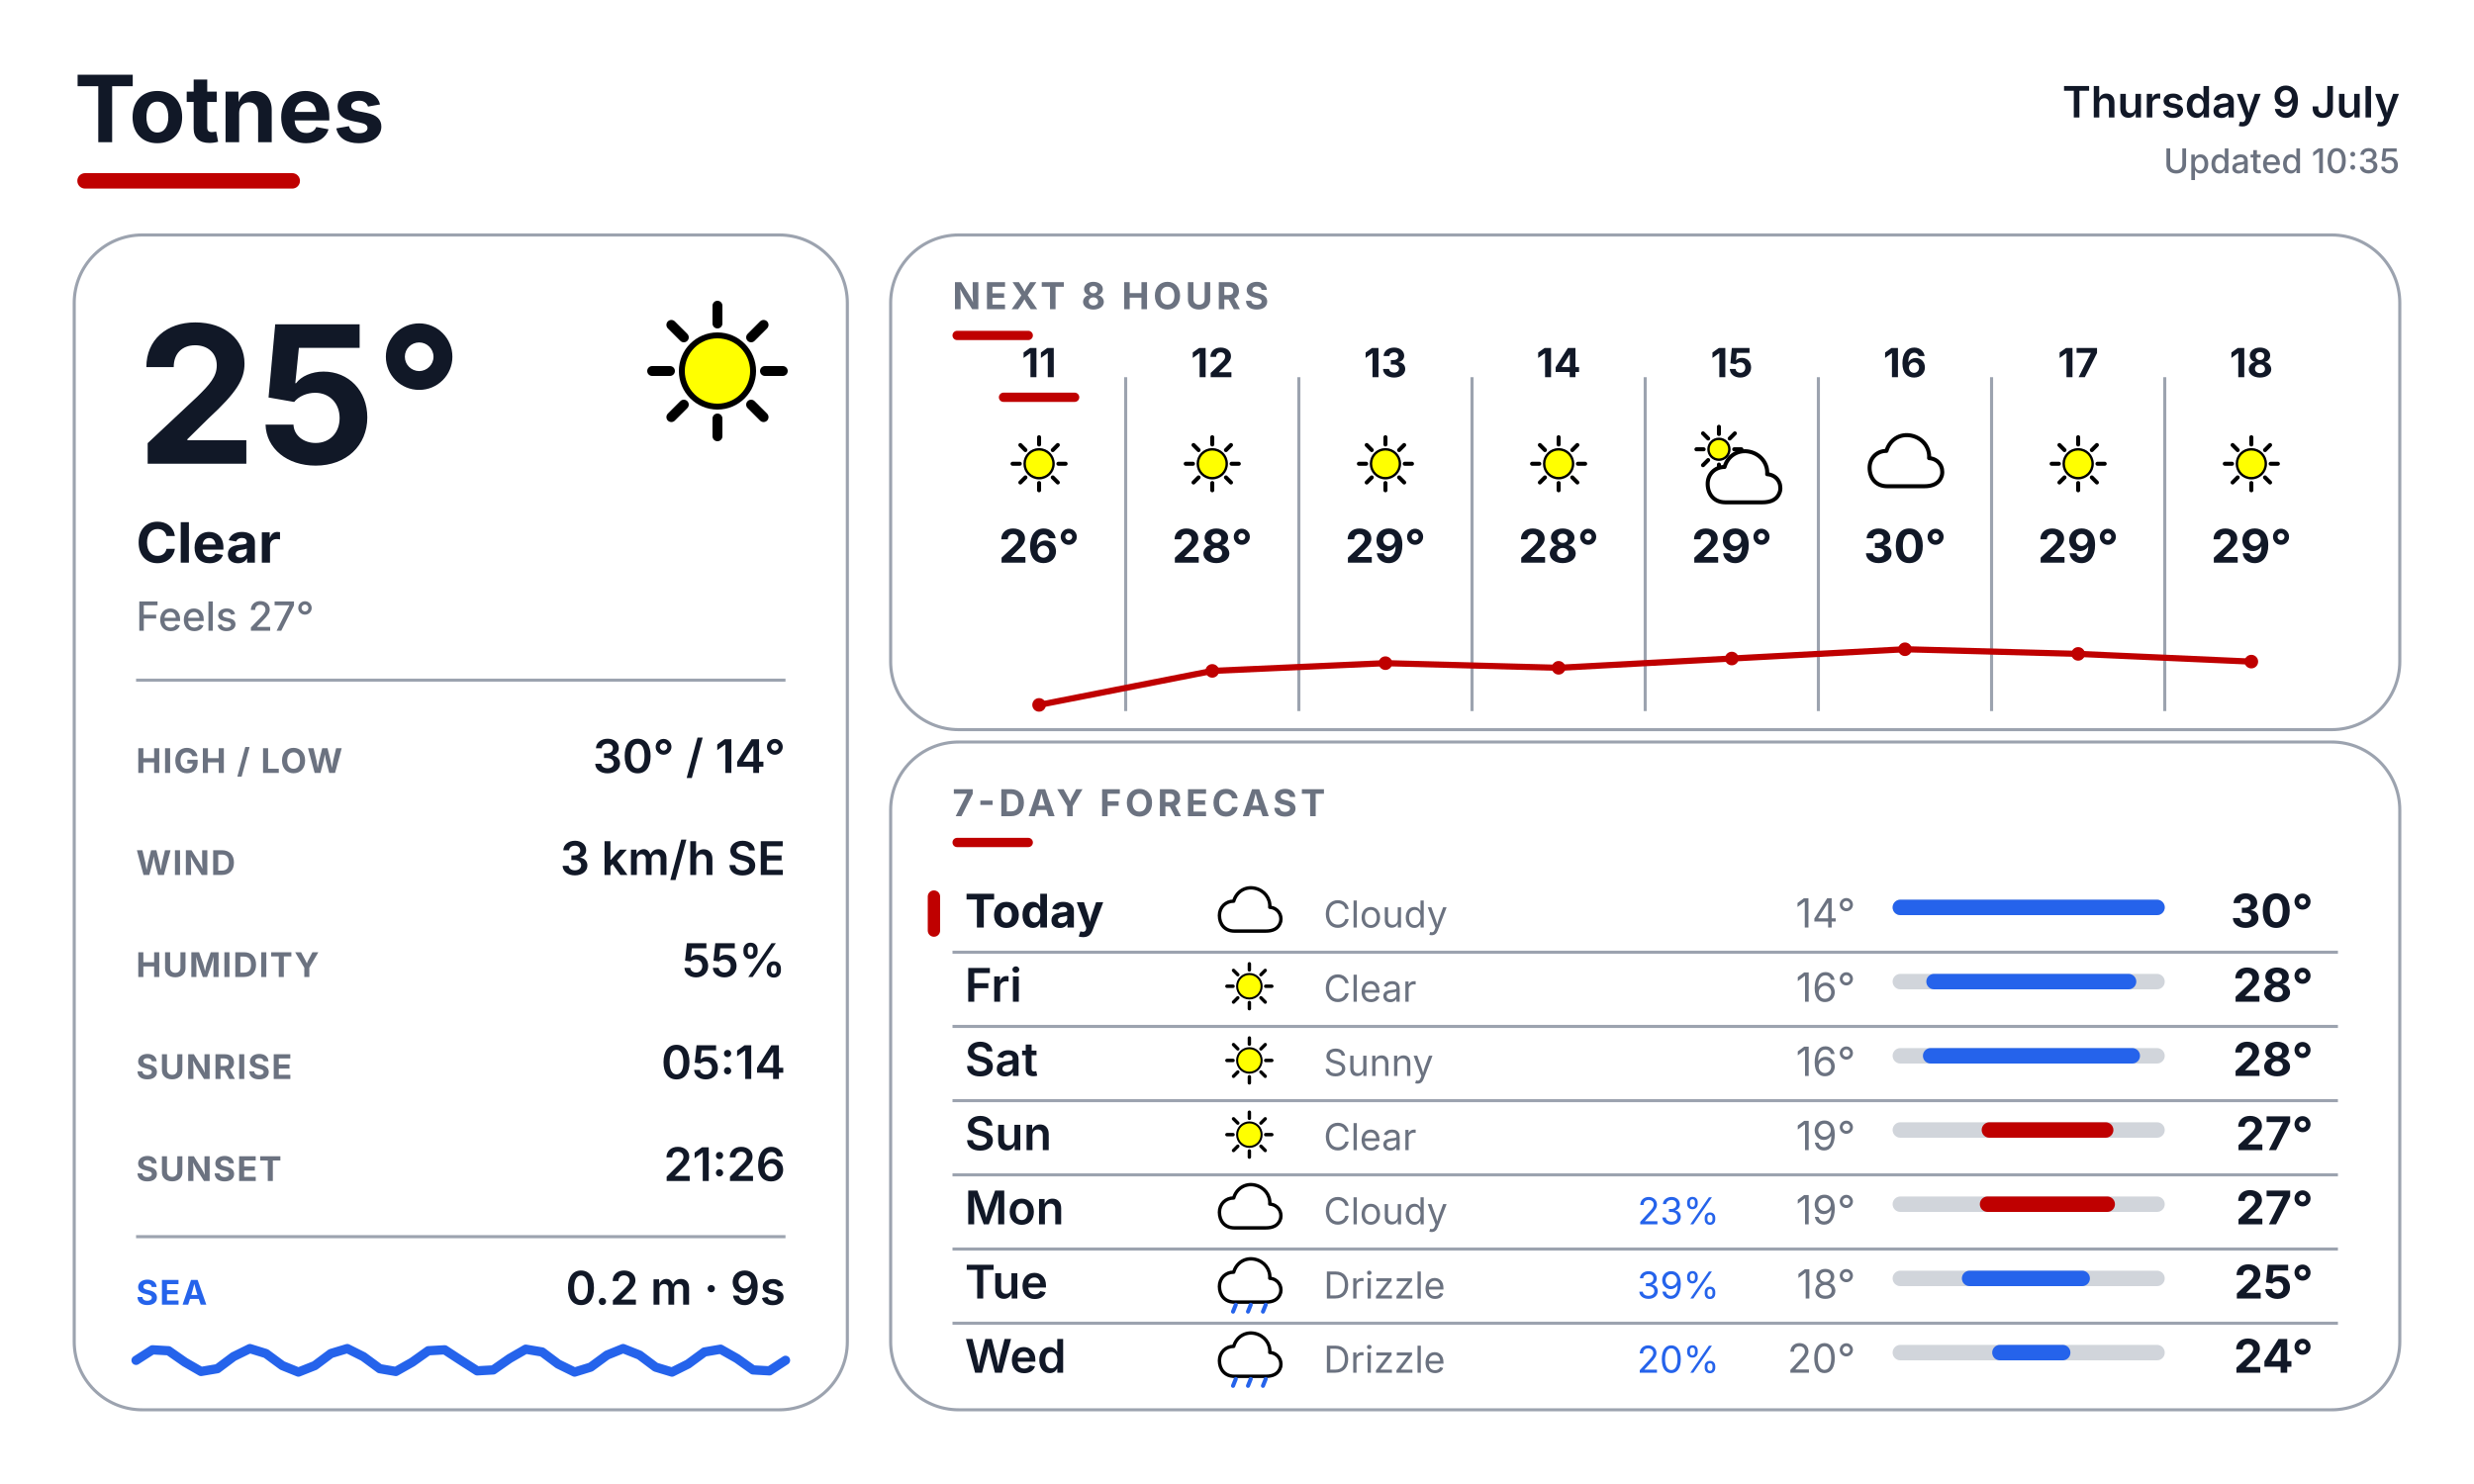
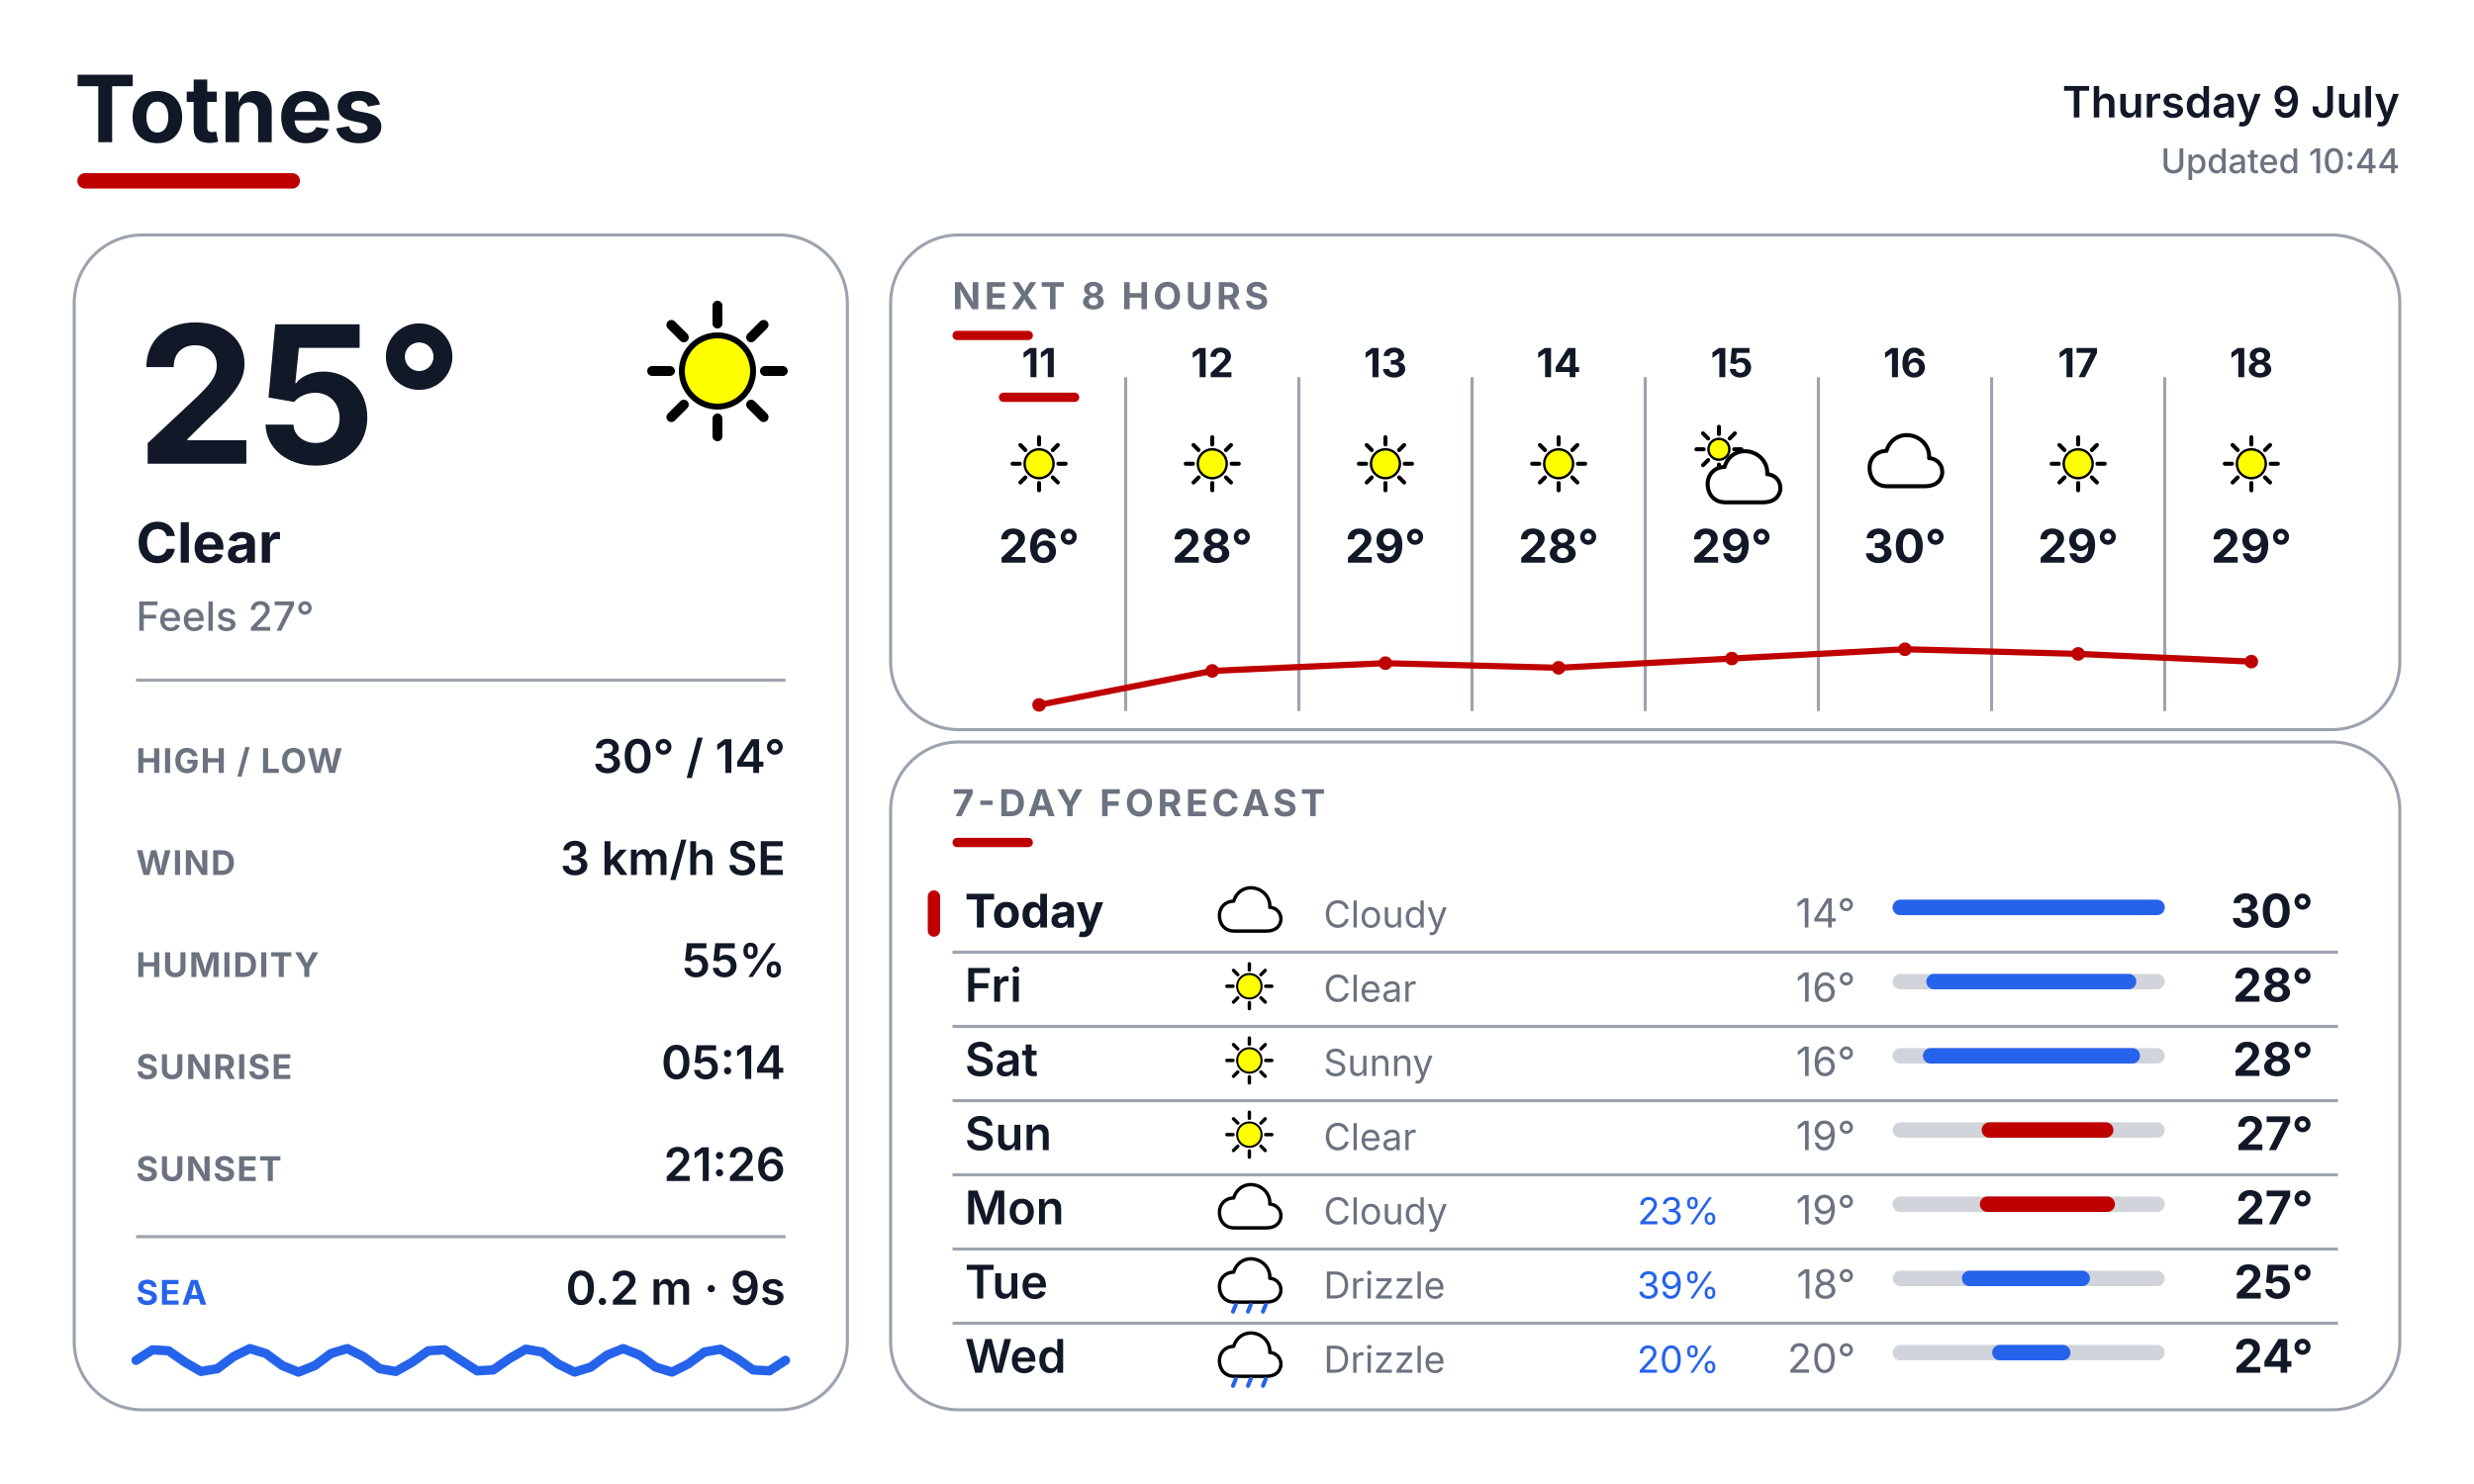
<svg xmlns="http://www.w3.org/2000/svg" width="800" height="480" viewBox="0 0 800 480" fill="none">
  <defs>
    <style>
      text { font-family: Inter, Arial, Helvetica, sans-serif; }
      .place { font-size: 30px; font-weight: 700; fill: #111827; }
      .date { font-size: 14px; font-weight: 600; fill: #111827; }
      .updated { font-size: 11px; font-weight: 500; fill: #6B7280; }
      .temp { font-size: 62px; font-weight: 700; fill: #111827; }
      .cond { font-size: 18px; font-weight: 700; fill: #111827; }
      .feels { font-size: 13px; font-weight: 500; fill: #6B7280; }
      .slabel { font-size: 11px; font-weight: 700; letter-spacing: 0.04em; fill: #6B7280; }
      .svalue { font-size: 15px; font-weight: 600; fill: #111827; }
      .sec { font-size: 12px; font-weight: 700; letter-spacing: 0.10em; fill: #6B7280; }
      .sealabel { font-size: 11px; font-weight: 700; letter-spacing: 0.04em; fill: #2563EB; }
    </style>
  </defs>
  <rect width="800" height="480" fill="#FFFFFF" />
  <text x="24" y="46" class="place">Totnes</text>
  <rect x="25" y="56" width="72" height="5" rx="2.5" fill="#BF0000" />
  <text x="776" y="38" text-anchor="end" class="date">Thursday 9 July</text>
-   <text x="776" y="56" text-anchor="end" class="updated">Updated 10:35</text>
+   <text x="776" y="56" text-anchor="end" class="updated">Updated 10:44</text>
  <rect x="24" y="76" width="250" height="380" rx="22" fill="#FFFFFF" stroke="#9CA3AF" stroke-width="1" />
  <rect x="288" y="76" width="488" height="160" rx="22" fill="#FFFFFF" stroke="#9CA3AF" stroke-width="1" />
  <rect x="288" y="240" width="488" height="216" rx="22" fill="#FFFFFF" stroke="#9CA3AF" stroke-width="1" />
  <g transform="translate(200.0 88.0) scale(0.64)">
    <line x1="74.0" y1="50.0" x2="83.0" y2="50.0" stroke="#000000" stroke-width="5" stroke-linecap="round" />
    <line x1="67.0" y1="67.0" x2="73.3" y2="73.3" stroke="#000000" stroke-width="5" stroke-linecap="round" />
    <line x1="50.0" y1="74.0" x2="50.0" y2="83.0" stroke="#000000" stroke-width="5" stroke-linecap="round" />
    <line x1="33.0" y1="67.0" x2="26.7" y2="73.3" stroke="#000000" stroke-width="5" stroke-linecap="round" />
    <line x1="26.0" y1="50.0" x2="17.0" y2="50.0" stroke="#000000" stroke-width="5" stroke-linecap="round" />
    <line x1="33.0" y1="33.0" x2="26.7" y2="26.7" stroke="#000000" stroke-width="5" stroke-linecap="round" />
    <line x1="50.0" y1="26.0" x2="50.0" y2="17.0" stroke="#000000" stroke-width="5" stroke-linecap="round" />
    <line x1="67.0" y1="33.0" x2="73.3" y2="26.7" stroke="#000000" stroke-width="5" stroke-linecap="round" />
    <circle cx="50" cy="50" r="18" fill="#FFFF00" stroke="black" stroke-width="3" />
  </g>
  <text x="44" y="150" class="temp">25°</text>
  <text x="44" y="182" class="cond">Clear</text>
  <text x="44" y="204" class="feels">Feels 27°</text>
  <line x1="44" y1="220" x2="254" y2="220" stroke="#9CA3AF" stroke-width="1" />
  <text x="44" y="250" class="slabel">HIGH / LOW</text>
  <text x="254" y="250" text-anchor="end" class="svalue">30° / 14°</text>
  <text x="44" y="283" class="slabel">WIND</text>
  <text x="254" y="283" text-anchor="end" class="svalue">3 km/h SE</text>
  <text x="44" y="316" class="slabel">HUMIDITY</text>
  <text x="254" y="316" text-anchor="end" class="svalue">55%</text>
  <text x="44" y="349" class="slabel">SUNRISE</text>
  <text x="254" y="349" text-anchor="end" class="svalue">05:14</text>
  <text x="44" y="382" class="slabel">SUNSET</text>
  <text x="254" y="382" text-anchor="end" class="svalue">21:26</text>
  <line x1="44" y1="400" x2="254" y2="400" stroke="#9CA3AF" stroke-width="1" />
  <text x="44" y="422" class="sealabel">SEA</text>
  <text x="254" y="422" text-anchor="end" class="svalue" font-size="13">0.2 m · 9s</text>
  <path d="M 44.0 440.0 L 49.3 436.6 L 54.5 436.9 L 59.8 440.6 L 65.0 443.6 L 70.3 442.7 L 75.5 438.8 L 80.8 436.2 L 86.0 437.8 L 91.3 441.7 L 96.5 443.8 L 101.8 441.7 L 107.0 437.8 L 112.3 436.2 L 117.5 438.8 L 122.8 442.7 L 128.0 443.6 L 133.3 440.6 L 138.5 436.9 L 143.8 436.6 L 149.0 440.0 L 154.3 443.4 L 159.5 443.1 L 164.8 439.4 L 170.0 436.4 L 175.3 437.3 L 180.5 441.2 L 185.8 443.8 L 191.0 442.2 L 196.3 438.3 L 201.5 436.2 L 206.8 438.3 L 212.0 442.2 L 217.3 443.8 L 222.5 441.2 L 227.8 437.3 L 233.0 436.4 L 238.3 439.4 L 243.5 443.1 L 248.8 443.4 L 254.0 440.0" fill="none" stroke="#2563EB" stroke-width="3" stroke-linecap="round" stroke-linejoin="round" />
  <text x="308" y="100" class="sec">NEXT 8 HOURS</text>
  <rect x="308" y="107" width="26" height="3" rx="1.5" fill="#BF0000" />
  <line x1="364" y1="122" x2="364" y2="230" stroke="#9CA3AF" stroke-width="1" />
  <line x1="420" y1="122" x2="420" y2="230" stroke="#9CA3AF" stroke-width="1" />
  <line x1="476" y1="122" x2="476" y2="230" stroke="#9CA3AF" stroke-width="1" />
  <line x1="532" y1="122" x2="532" y2="230" stroke="#9CA3AF" stroke-width="1" />
  <line x1="588" y1="122" x2="588" y2="230" stroke="#9CA3AF" stroke-width="1" />
  <line x1="644" y1="122" x2="644" y2="230" stroke="#9CA3AF" stroke-width="1" />
  <line x1="700" y1="122" x2="700" y2="230" stroke="#9CA3AF" stroke-width="1" />
  <text x="336" y="122" text-anchor="middle" font-family="Inter, Arial, Helvetica, sans-serif" font-size="13" font-weight="700" fill="#111827">11</text>
  <rect x="323" y="127" width="26" height="3" rx="1.5" fill="#BF0000" />
  <g transform="translate(323.0 137.0) scale(0.26)">
    <line x1="74.0" y1="50.0" x2="83.0" y2="50.0" stroke="#000000" stroke-width="5" stroke-linecap="round" />
    <line x1="67.0" y1="67.0" x2="73.3" y2="73.3" stroke="#000000" stroke-width="5" stroke-linecap="round" />
    <line x1="50.0" y1="74.0" x2="50.0" y2="83.0" stroke="#000000" stroke-width="5" stroke-linecap="round" />
    <line x1="33.0" y1="67.0" x2="26.7" y2="73.3" stroke="#000000" stroke-width="5" stroke-linecap="round" />
    <line x1="26.0" y1="50.0" x2="17.0" y2="50.0" stroke="#000000" stroke-width="5" stroke-linecap="round" />
    <line x1="33.0" y1="33.0" x2="26.7" y2="26.7" stroke="#000000" stroke-width="5" stroke-linecap="round" />
    <line x1="50.0" y1="26.0" x2="50.0" y2="17.0" stroke="#000000" stroke-width="5" stroke-linecap="round" />
    <line x1="67.0" y1="33.0" x2="73.3" y2="26.7" stroke="#000000" stroke-width="5" stroke-linecap="round" />
    <circle cx="50" cy="50" r="18" fill="#FFFF00" stroke="black" stroke-width="3" />
  </g>
  <text x="336" y="182" text-anchor="middle" font-family="Inter, Arial, Helvetica, sans-serif" font-size="15" font-weight="700" fill="#111827">26°</text>
  <text x="392" y="122" text-anchor="middle" font-family="Inter, Arial, Helvetica, sans-serif" font-size="13" font-weight="700" fill="#111827">12</text>
  <g transform="translate(379.0 137.0) scale(0.26)">
    <line x1="74.0" y1="50.0" x2="83.0" y2="50.0" stroke="#000000" stroke-width="5" stroke-linecap="round" />
    <line x1="67.0" y1="67.0" x2="73.3" y2="73.3" stroke="#000000" stroke-width="5" stroke-linecap="round" />
    <line x1="50.0" y1="74.0" x2="50.0" y2="83.0" stroke="#000000" stroke-width="5" stroke-linecap="round" />
    <line x1="33.0" y1="67.0" x2="26.7" y2="73.3" stroke="#000000" stroke-width="5" stroke-linecap="round" />
    <line x1="26.0" y1="50.0" x2="17.0" y2="50.0" stroke="#000000" stroke-width="5" stroke-linecap="round" />
    <line x1="33.0" y1="33.0" x2="26.7" y2="26.7" stroke="#000000" stroke-width="5" stroke-linecap="round" />
    <line x1="50.0" y1="26.0" x2="50.0" y2="17.0" stroke="#000000" stroke-width="5" stroke-linecap="round" />
    <line x1="67.0" y1="33.0" x2="73.3" y2="26.7" stroke="#000000" stroke-width="5" stroke-linecap="round" />
    <circle cx="50" cy="50" r="18" fill="#FFFF00" stroke="black" stroke-width="3" />
  </g>
  <text x="392" y="182" text-anchor="middle" font-family="Inter, Arial, Helvetica, sans-serif" font-size="15" font-weight="700" fill="#111827">28°</text>
  <text x="448" y="122" text-anchor="middle" font-family="Inter, Arial, Helvetica, sans-serif" font-size="13" font-weight="700" fill="#111827">13</text>
  <g transform="translate(435.0 137.0) scale(0.26)">
    <line x1="74.0" y1="50.0" x2="83.0" y2="50.0" stroke="#000000" stroke-width="5" stroke-linecap="round" />
    <line x1="67.0" y1="67.0" x2="73.3" y2="73.3" stroke="#000000" stroke-width="5" stroke-linecap="round" />
    <line x1="50.0" y1="74.0" x2="50.0" y2="83.0" stroke="#000000" stroke-width="5" stroke-linecap="round" />
    <line x1="33.0" y1="67.0" x2="26.7" y2="73.3" stroke="#000000" stroke-width="5" stroke-linecap="round" />
    <line x1="26.0" y1="50.0" x2="17.0" y2="50.0" stroke="#000000" stroke-width="5" stroke-linecap="round" />
    <line x1="33.0" y1="33.0" x2="26.7" y2="26.7" stroke="#000000" stroke-width="5" stroke-linecap="round" />
    <line x1="50.0" y1="26.0" x2="50.0" y2="17.0" stroke="#000000" stroke-width="5" stroke-linecap="round" />
    <line x1="67.0" y1="33.0" x2="73.3" y2="26.7" stroke="#000000" stroke-width="5" stroke-linecap="round" />
    <circle cx="50" cy="50" r="18" fill="#FFFF00" stroke="black" stroke-width="3" />
  </g>
  <text x="448" y="182" text-anchor="middle" font-family="Inter, Arial, Helvetica, sans-serif" font-size="15" font-weight="700" fill="#111827">29°</text>
  <text x="504" y="122" text-anchor="middle" font-family="Inter, Arial, Helvetica, sans-serif" font-size="13" font-weight="700" fill="#111827">14</text>
  <g transform="translate(491.0 137.0) scale(0.26)">
    <line x1="74.0" y1="50.0" x2="83.0" y2="50.0" stroke="#000000" stroke-width="5" stroke-linecap="round" />
    <line x1="67.0" y1="67.0" x2="73.3" y2="73.3" stroke="#000000" stroke-width="5" stroke-linecap="round" />
    <line x1="50.0" y1="74.0" x2="50.0" y2="83.0" stroke="#000000" stroke-width="5" stroke-linecap="round" />
    <line x1="33.0" y1="67.0" x2="26.7" y2="73.3" stroke="#000000" stroke-width="5" stroke-linecap="round" />
    <line x1="26.0" y1="50.0" x2="17.0" y2="50.0" stroke="#000000" stroke-width="5" stroke-linecap="round" />
    <line x1="33.0" y1="33.0" x2="26.7" y2="26.7" stroke="#000000" stroke-width="5" stroke-linecap="round" />
    <line x1="50.0" y1="26.0" x2="50.0" y2="17.0" stroke="#000000" stroke-width="5" stroke-linecap="round" />
    <line x1="67.0" y1="33.0" x2="73.3" y2="26.7" stroke="#000000" stroke-width="5" stroke-linecap="round" />
    <circle cx="50" cy="50" r="18" fill="#FFFF00" stroke="black" stroke-width="3" />
  </g>
  <text x="504" y="182" text-anchor="middle" font-family="Inter, Arial, Helvetica, sans-serif" font-size="15" font-weight="700" fill="#111827">28°</text>
  <text x="560" y="122" text-anchor="middle" font-family="Inter, Arial, Helvetica, sans-serif" font-size="13" font-weight="700" fill="#111827">15</text>
  <g transform="translate(547.0 137.0) scale(0.26)">
    <line x1="53.0" y1="32.0" x2="62.0" y2="32.0" stroke="#000000" stroke-width="5" stroke-linecap="round" />
    <line x1="47.4" y1="45.4" x2="53.8" y2="51.8" stroke="#000000" stroke-width="5" stroke-linecap="round" />
    <line x1="34.0" y1="51.0" x2="34.0" y2="60.0" stroke="#000000" stroke-width="5" stroke-linecap="round" />
    <line x1="20.6" y1="45.4" x2="14.2" y2="51.8" stroke="#000000" stroke-width="5" stroke-linecap="round" />
    <line x1="15.0" y1="32.0" x2="6.0" y2="32.0" stroke="#000000" stroke-width="5" stroke-linecap="round" />
    <line x1="20.6" y1="18.6" x2="14.2" y2="12.2" stroke="#000000" stroke-width="5" stroke-linecap="round" />
    <line x1="34.0" y1="13.0" x2="34.0" y2="4.0" stroke="#000000" stroke-width="5" stroke-linecap="round" />
    <line x1="47.4" y1="18.6" x2="53.8" y2="12.2" stroke="#000000" stroke-width="5" stroke-linecap="round" />
    <circle cx="34" cy="32" r="13" fill="#FFFF00" stroke="black" stroke-width="3" />
    <g transform="translate(14 20)">
      <path d="M28 78 C14 78 6 68 6 55 C6 43 15 34 27 34 C31 20 44 12 58 15 C72 18 81 30 80 43 C92 44 98 54 96 64 C93 75 84 78 74 78 Z" fill="white" stroke="black" stroke-width="5" stroke-linejoin="round" />
    </g>
  </g>
  <text x="560" y="182" text-anchor="middle" font-family="Inter, Arial, Helvetica, sans-serif" font-size="15" font-weight="700" fill="#111827">29°</text>
  <text x="616" y="122" text-anchor="middle" font-family="Inter, Arial, Helvetica, sans-serif" font-size="13" font-weight="700" fill="#111827">16</text>
  <g transform="translate(603.0 137.0) scale(0.26)">
    <path d="M28 78 C14 78 6 68 6 55 C6 43 15 34 27 34 C31 20 44 12 58 15 C72 18 81 30 80 43 C92 44 98 54 96 64 C93 75 84 78 74 78 Z" fill="white" stroke="black" stroke-width="5" stroke-linejoin="round" />
  </g>
  <text x="616" y="182" text-anchor="middle" font-family="Inter, Arial, Helvetica, sans-serif" font-size="15" font-weight="700" fill="#111827">30°</text>
  <text x="672" y="122" text-anchor="middle" font-family="Inter, Arial, Helvetica, sans-serif" font-size="13" font-weight="700" fill="#111827">17</text>
  <g transform="translate(659.0 137.0) scale(0.26)">
    <line x1="74.0" y1="50.0" x2="83.0" y2="50.0" stroke="#000000" stroke-width="5" stroke-linecap="round" />
    <line x1="67.0" y1="67.0" x2="73.3" y2="73.3" stroke="#000000" stroke-width="5" stroke-linecap="round" />
    <line x1="50.0" y1="74.0" x2="50.0" y2="83.0" stroke="#000000" stroke-width="5" stroke-linecap="round" />
    <line x1="33.0" y1="67.0" x2="26.7" y2="73.3" stroke="#000000" stroke-width="5" stroke-linecap="round" />
    <line x1="26.0" y1="50.0" x2="17.0" y2="50.0" stroke="#000000" stroke-width="5" stroke-linecap="round" />
    <line x1="33.0" y1="33.0" x2="26.7" y2="26.7" stroke="#000000" stroke-width="5" stroke-linecap="round" />
    <line x1="50.0" y1="26.0" x2="50.0" y2="17.0" stroke="#000000" stroke-width="5" stroke-linecap="round" />
    <line x1="67.0" y1="33.0" x2="73.3" y2="26.7" stroke="#000000" stroke-width="5" stroke-linecap="round" />
    <circle cx="50" cy="50" r="18" fill="#FFFF00" stroke="black" stroke-width="3" />
  </g>
  <text x="672" y="182" text-anchor="middle" font-family="Inter, Arial, Helvetica, sans-serif" font-size="15" font-weight="700" fill="#111827">29°</text>
  <text x="728" y="122" text-anchor="middle" font-family="Inter, Arial, Helvetica, sans-serif" font-size="13" font-weight="700" fill="#111827">18</text>
  <g transform="translate(715.0 137.0) scale(0.26)">
    <line x1="74.0" y1="50.0" x2="83.0" y2="50.0" stroke="#000000" stroke-width="5" stroke-linecap="round" />
    <line x1="67.0" y1="67.0" x2="73.3" y2="73.3" stroke="#000000" stroke-width="5" stroke-linecap="round" />
    <line x1="50.0" y1="74.0" x2="50.0" y2="83.0" stroke="#000000" stroke-width="5" stroke-linecap="round" />
    <line x1="33.0" y1="67.0" x2="26.7" y2="73.3" stroke="#000000" stroke-width="5" stroke-linecap="round" />
    <line x1="26.0" y1="50.0" x2="17.0" y2="50.0" stroke="#000000" stroke-width="5" stroke-linecap="round" />
    <line x1="33.0" y1="33.0" x2="26.7" y2="26.7" stroke="#000000" stroke-width="5" stroke-linecap="round" />
    <line x1="50.0" y1="26.0" x2="50.0" y2="17.0" stroke="#000000" stroke-width="5" stroke-linecap="round" />
    <line x1="67.0" y1="33.0" x2="73.3" y2="26.7" stroke="#000000" stroke-width="5" stroke-linecap="round" />
    <circle cx="50" cy="50" r="18" fill="#FFFF00" stroke="black" stroke-width="3" />
  </g>
  <text x="728" y="182" text-anchor="middle" font-family="Inter, Arial, Helvetica, sans-serif" font-size="15" font-weight="700" fill="#111827">29°</text>
  <polyline points="336.0,228.0 392.0,217.0 448.0,214.5 504.0,216.0 560.0,213.0 616.0,210.0 672.0,211.5 728.0,214.0" fill="none" stroke="#BF0000" stroke-width="2" stroke-linecap="round" stroke-linejoin="round" />
  <circle cx="336.0" cy="228.0" r="2.2" fill="#BF0000" />
  <circle cx="392.0" cy="217.0" r="2.2" fill="#BF0000" />
  <circle cx="448.0" cy="214.5" r="2.2" fill="#BF0000" />
  <circle cx="504.0" cy="216.0" r="2.2" fill="#BF0000" />
  <circle cx="560.0" cy="213.0" r="2.2" fill="#BF0000" />
  <circle cx="616.0" cy="210.0" r="2.2" fill="#BF0000" />
  <circle cx="672.0" cy="211.5" r="2.2" fill="#BF0000" />
  <circle cx="728.0" cy="214.0" r="2.2" fill="#BF0000" />
  <text x="308" y="264" class="sec">7-DAY FORECAST</text>
  <rect x="308" y="271" width="26" height="3" rx="1.5" fill="#BF0000" />
  <rect x="300" y="288" width="4" height="15" rx="2" fill="#BF0000" />
  <text x="312" y="300" font-family="Inter, Arial, Helvetica, sans-serif" font-size="15" font-weight="700" fill="#111827">Today</text>
  <g transform="translate(393.0 284.0) scale(0.22)">
    <path d="M28 78 C14 78 6 68 6 55 C6 43 15 34 27 34 C31 20 44 12 58 15 C72 18 81 30 80 43 C92 44 98 54 96 64 C93 75 84 78 74 78 Z" fill="white" stroke="black" stroke-width="5" stroke-linejoin="round" />
  </g>
  <text x="428" y="300" font-family="Inter, Arial, Helvetica, sans-serif" font-size="12" fill="#6B7280">Cloudy</text>
  <text x="600" y="300" text-anchor="end" font-family="Inter, Arial, Helvetica, sans-serif" font-size="13" fill="#6B7280">14°</text>
  <rect x="612" y="291" width="88" height="5" rx="2.5" fill="#D1D5DB" />
  <rect x="612.0" y="291" width="88.0" height="5" rx="2.5" fill="#2563EB" />
  <text x="748" y="300" text-anchor="end" font-family="Inter, Arial, Helvetica, sans-serif" font-size="15" font-weight="700" fill="#111827">30°</text>
  <line x1="308" y1="308" x2="756" y2="308" stroke="#9CA3AF" stroke-width="1" />
  <text x="312" y="324" font-family="Inter, Arial, Helvetica, sans-serif" font-size="15" font-weight="600" fill="#111827">Fri</text>
  <g transform="translate(393.0 308.0) scale(0.22)">
    <line x1="74.0" y1="50.0" x2="83.0" y2="50.0" stroke="#000000" stroke-width="5" stroke-linecap="round" />
    <line x1="67.0" y1="67.0" x2="73.3" y2="73.3" stroke="#000000" stroke-width="5" stroke-linecap="round" />
    <line x1="50.0" y1="74.0" x2="50.0" y2="83.0" stroke="#000000" stroke-width="5" stroke-linecap="round" />
    <line x1="33.0" y1="67.0" x2="26.7" y2="73.3" stroke="#000000" stroke-width="5" stroke-linecap="round" />
    <line x1="26.0" y1="50.0" x2="17.0" y2="50.0" stroke="#000000" stroke-width="5" stroke-linecap="round" />
    <line x1="33.0" y1="33.0" x2="26.7" y2="26.7" stroke="#000000" stroke-width="5" stroke-linecap="round" />
    <line x1="50.0" y1="26.0" x2="50.0" y2="17.0" stroke="#000000" stroke-width="5" stroke-linecap="round" />
    <line x1="67.0" y1="33.0" x2="73.3" y2="26.7" stroke="#000000" stroke-width="5" stroke-linecap="round" />
    <circle cx="50" cy="50" r="18" fill="#FFFF00" stroke="black" stroke-width="3" />
  </g>
  <text x="428" y="324" font-family="Inter, Arial, Helvetica, sans-serif" font-size="12" fill="#6B7280">Clear</text>
  <text x="600" y="324" text-anchor="end" font-family="Inter, Arial, Helvetica, sans-serif" font-size="13" fill="#6B7280">16°</text>
  <rect x="612" y="315" width="88" height="5" rx="2.5" fill="#D1D5DB" />
  <rect x="622.9" y="315" width="67.9" height="5" rx="2.5" fill="#2563EB" />
  <text x="748" y="324" text-anchor="end" font-family="Inter, Arial, Helvetica, sans-serif" font-size="15" font-weight="700" fill="#111827">28°</text>
  <line x1="308" y1="332" x2="756" y2="332" stroke="#9CA3AF" stroke-width="1" />
  <text x="312" y="348" font-family="Inter, Arial, Helvetica, sans-serif" font-size="15" font-weight="600" fill="#111827">Sat</text>
  <g transform="translate(393.0 332.0) scale(0.22)">
    <line x1="74.0" y1="50.0" x2="83.0" y2="50.0" stroke="#000000" stroke-width="5" stroke-linecap="round" />
    <line x1="67.0" y1="67.0" x2="73.3" y2="73.3" stroke="#000000" stroke-width="5" stroke-linecap="round" />
    <line x1="50.0" y1="74.0" x2="50.0" y2="83.0" stroke="#000000" stroke-width="5" stroke-linecap="round" />
    <line x1="33.0" y1="67.0" x2="26.7" y2="73.3" stroke="#000000" stroke-width="5" stroke-linecap="round" />
    <line x1="26.0" y1="50.0" x2="17.0" y2="50.0" stroke="#000000" stroke-width="5" stroke-linecap="round" />
    <line x1="33.0" y1="33.0" x2="26.7" y2="26.7" stroke="#000000" stroke-width="5" stroke-linecap="round" />
    <line x1="50.0" y1="26.0" x2="50.0" y2="17.0" stroke="#000000" stroke-width="5" stroke-linecap="round" />
    <line x1="67.0" y1="33.0" x2="73.3" y2="26.7" stroke="#000000" stroke-width="5" stroke-linecap="round" />
    <circle cx="50" cy="50" r="18" fill="#FFFF00" stroke="black" stroke-width="3" />
  </g>
  <text x="428" y="348" font-family="Inter, Arial, Helvetica, sans-serif" font-size="12" fill="#6B7280">Sunny</text>
  <text x="600" y="348" text-anchor="end" font-family="Inter, Arial, Helvetica, sans-serif" font-size="13" fill="#6B7280">16°</text>
  <rect x="612" y="339" width="88" height="5" rx="2.5" fill="#D1D5DB" />
  <rect x="621.8" y="339" width="70.2" height="5" rx="2.5" fill="#2563EB" />
  <text x="748" y="348" text-anchor="end" font-family="Inter, Arial, Helvetica, sans-serif" font-size="15" font-weight="700" fill="#111827">28°</text>
  <line x1="308" y1="356" x2="756" y2="356" stroke="#9CA3AF" stroke-width="1" />
  <text x="312" y="372" font-family="Inter, Arial, Helvetica, sans-serif" font-size="15" font-weight="600" fill="#111827">Sun</text>
  <g transform="translate(393.0 356.0) scale(0.22)">
    <line x1="74.0" y1="50.0" x2="83.0" y2="50.0" stroke="#000000" stroke-width="5" stroke-linecap="round" />
    <line x1="67.0" y1="67.0" x2="73.3" y2="73.3" stroke="#000000" stroke-width="5" stroke-linecap="round" />
    <line x1="50.0" y1="74.0" x2="50.0" y2="83.0" stroke="#000000" stroke-width="5" stroke-linecap="round" />
    <line x1="33.0" y1="67.0" x2="26.7" y2="73.3" stroke="#000000" stroke-width="5" stroke-linecap="round" />
    <line x1="26.0" y1="50.0" x2="17.0" y2="50.0" stroke="#000000" stroke-width="5" stroke-linecap="round" />
    <line x1="33.0" y1="33.0" x2="26.7" y2="26.7" stroke="#000000" stroke-width="5" stroke-linecap="round" />
    <line x1="50.0" y1="26.0" x2="50.0" y2="17.0" stroke="#000000" stroke-width="5" stroke-linecap="round" />
    <line x1="67.0" y1="33.0" x2="73.3" y2="26.7" stroke="#000000" stroke-width="5" stroke-linecap="round" />
    <circle cx="50" cy="50" r="18" fill="#FFFF00" stroke="black" stroke-width="3" />
  </g>
  <text x="428" y="372" font-family="Inter, Arial, Helvetica, sans-serif" font-size="12" fill="#6B7280">Clear</text>
  <text x="600" y="372" text-anchor="end" font-family="Inter, Arial, Helvetica, sans-serif" font-size="13" fill="#6B7280">19°</text>
  <rect x="612" y="363" width="88" height="5" rx="2.5" fill="#D1D5DB" />
  <rect x="640.8" y="363" width="42.6" height="5" rx="2.5" fill="#BF0000" />
  <text x="748" y="372" text-anchor="end" font-family="Inter, Arial, Helvetica, sans-serif" font-size="15" font-weight="700" fill="#111827">27°</text>
  <line x1="308" y1="380" x2="756" y2="380" stroke="#9CA3AF" stroke-width="1" />
  <text x="312" y="396" font-family="Inter, Arial, Helvetica, sans-serif" font-size="15" font-weight="600" fill="#111827">Mon</text>
  <g transform="translate(393.0 380.0) scale(0.22)">
    <path d="M28 78 C14 78 6 68 6 55 C6 43 15 34 27 34 C31 20 44 12 58 15 C72 18 81 30 80 43 C92 44 98 54 96 64 C93 75 84 78 74 78 Z" fill="white" stroke="black" stroke-width="5" stroke-linejoin="round" />
  </g>
  <text x="428" y="396" font-family="Inter, Arial, Helvetica, sans-serif" font-size="12" fill="#6B7280">Cloudy</text>
  <text x="556" y="396" text-anchor="end" font-family="Inter, Arial, Helvetica, sans-serif" font-size="12" fill="#2563EB">23%</text>
  <text x="600" y="396" text-anchor="end" font-family="Inter, Arial, Helvetica, sans-serif" font-size="13" fill="#6B7280">19°</text>
  <rect x="612" y="387" width="88" height="5" rx="2.5" fill="#D1D5DB" />
  <rect x="640.2" y="387" width="43.7" height="5" rx="2.5" fill="#BF0000" />
  <text x="748" y="396" text-anchor="end" font-family="Inter, Arial, Helvetica, sans-serif" font-size="15" font-weight="700" fill="#111827">27°</text>
  <line x1="308" y1="404" x2="756" y2="404" stroke="#9CA3AF" stroke-width="1" />
  <text x="312" y="420" font-family="Inter, Arial, Helvetica, sans-serif" font-size="15" font-weight="600" fill="#111827">Tue</text>
  <g transform="translate(393.0 404.0) scale(0.22)">
    <path d="M28 78 C14 78 6 68 6 55 C6 43 15 34 27 34 C31 20 44 12 58 15 C72 18 81 30 80 43 C92 44 98 54 96 64 C93 75 84 78 74 78 Z" fill="white" stroke="black" stroke-width="5" stroke-linejoin="round" />
    <line x1="30" y1="82" x2="26" y2="92" stroke="#2563EB" stroke-width="6" stroke-linecap="round" />
    <line x1="52" y1="82" x2="48" y2="92" stroke="#2563EB" stroke-width="6" stroke-linecap="round" />
    <line x1="74" y1="82" x2="70" y2="92" stroke="#2563EB" stroke-width="6" stroke-linecap="round" />
  </g>
  <text x="428" y="420" font-family="Inter, Arial, Helvetica, sans-serif" font-size="12" fill="#6B7280">Drizzle</text>
  <text x="556" y="420" text-anchor="end" font-family="Inter, Arial, Helvetica, sans-serif" font-size="12" fill="#2563EB">39%</text>
  <text x="600" y="420" text-anchor="end" font-family="Inter, Arial, Helvetica, sans-serif" font-size="13" fill="#6B7280">18°</text>
  <rect x="612" y="411" width="88" height="5" rx="2.5" fill="#D1D5DB" />
  <rect x="634.4" y="411" width="41.4" height="5" rx="2.5" fill="#2563EB" />
  <text x="748" y="420" text-anchor="end" font-family="Inter, Arial, Helvetica, sans-serif" font-size="15" font-weight="700" fill="#111827">25°</text>
  <line x1="308" y1="428" x2="756" y2="428" stroke="#9CA3AF" stroke-width="1" />
  <text x="312" y="444" font-family="Inter, Arial, Helvetica, sans-serif" font-size="15" font-weight="600" fill="#111827">Wed</text>
  <g transform="translate(393.0 428.0) scale(0.22)">
    <path d="M28 78 C14 78 6 68 6 55 C6 43 15 34 27 34 C31 20 44 12 58 15 C72 18 81 30 80 43 C92 44 98 54 96 64 C93 75 84 78 74 78 Z" fill="white" stroke="black" stroke-width="5" stroke-linejoin="round" />
    <line x1="30" y1="82" x2="26" y2="92" stroke="#2563EB" stroke-width="6" stroke-linecap="round" />
    <line x1="52" y1="82" x2="48" y2="92" stroke="#2563EB" stroke-width="6" stroke-linecap="round" />
    <line x1="74" y1="82" x2="70" y2="92" stroke="#2563EB" stroke-width="6" stroke-linecap="round" />
  </g>
  <text x="428" y="444" font-family="Inter, Arial, Helvetica, sans-serif" font-size="12" fill="#6B7280">Drizzle</text>
  <text x="556" y="444" text-anchor="end" font-family="Inter, Arial, Helvetica, sans-serif" font-size="12" fill="#2563EB">20%</text>
  <text x="600" y="444" text-anchor="end" font-family="Inter, Arial, Helvetica, sans-serif" font-size="13" fill="#6B7280">20°</text>
  <rect x="612" y="435" width="88" height="5" rx="2.5" fill="#D1D5DB" />
  <rect x="644.2" y="435" width="25.3" height="5" rx="2.5" fill="#2563EB" />
  <text x="748" y="444" text-anchor="end" font-family="Inter, Arial, Helvetica, sans-serif" font-size="15" font-weight="700" fill="#111827">24°</text>
</svg>
